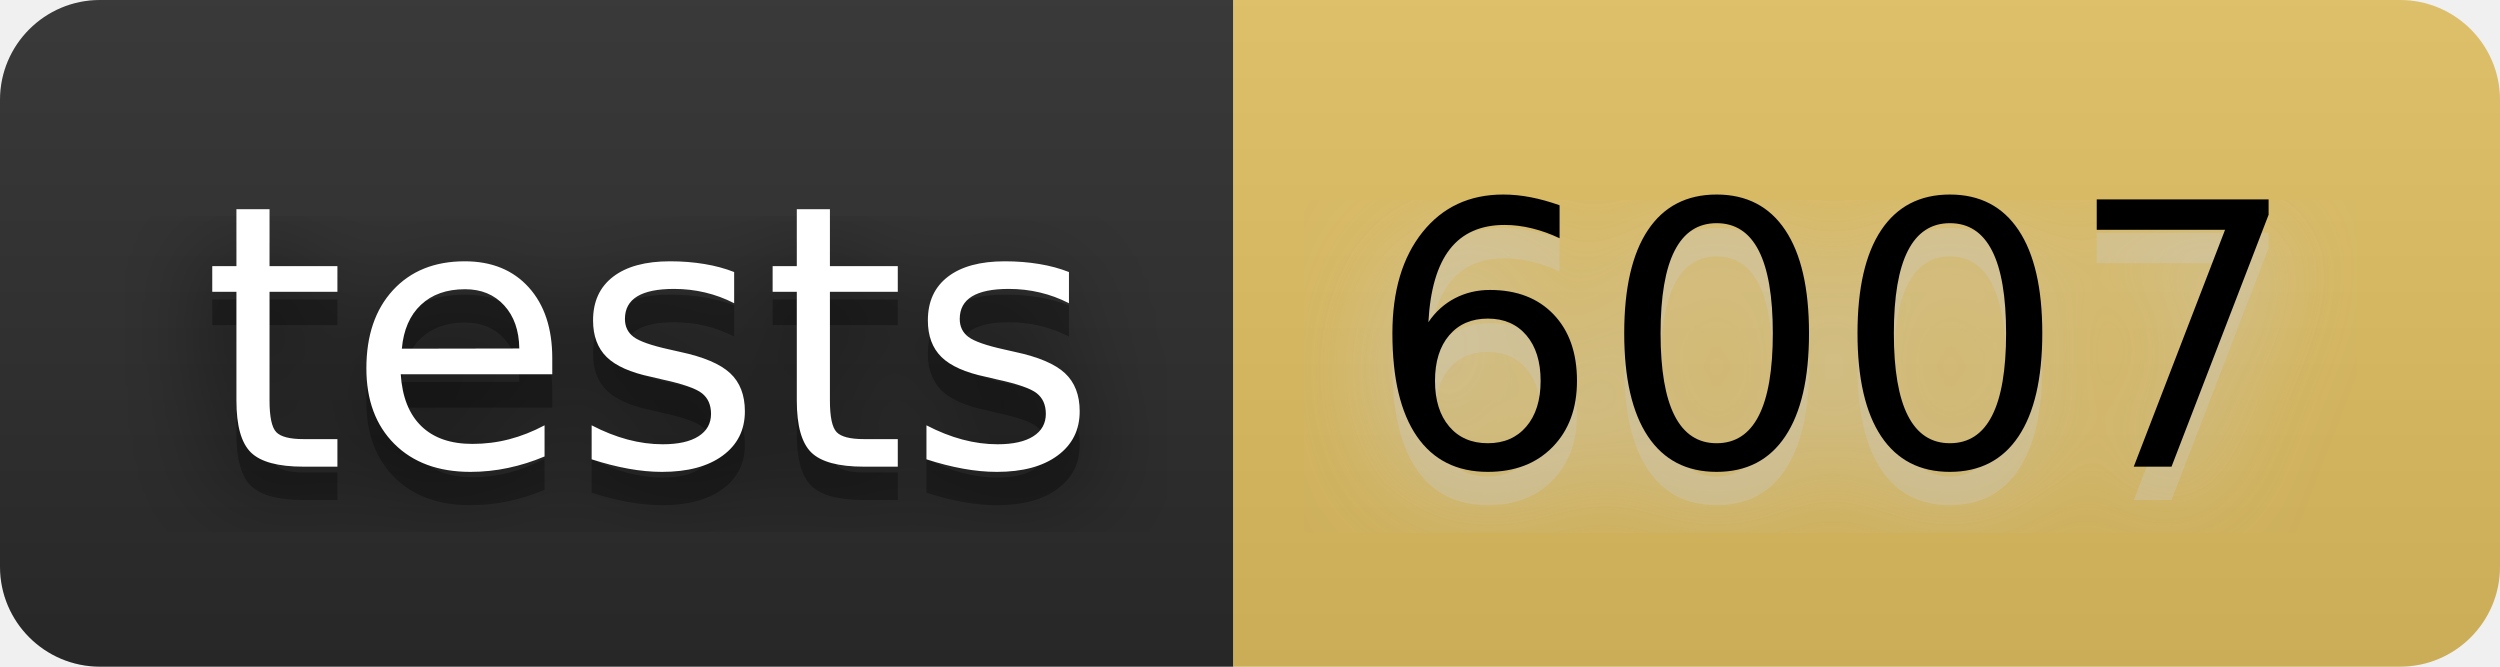
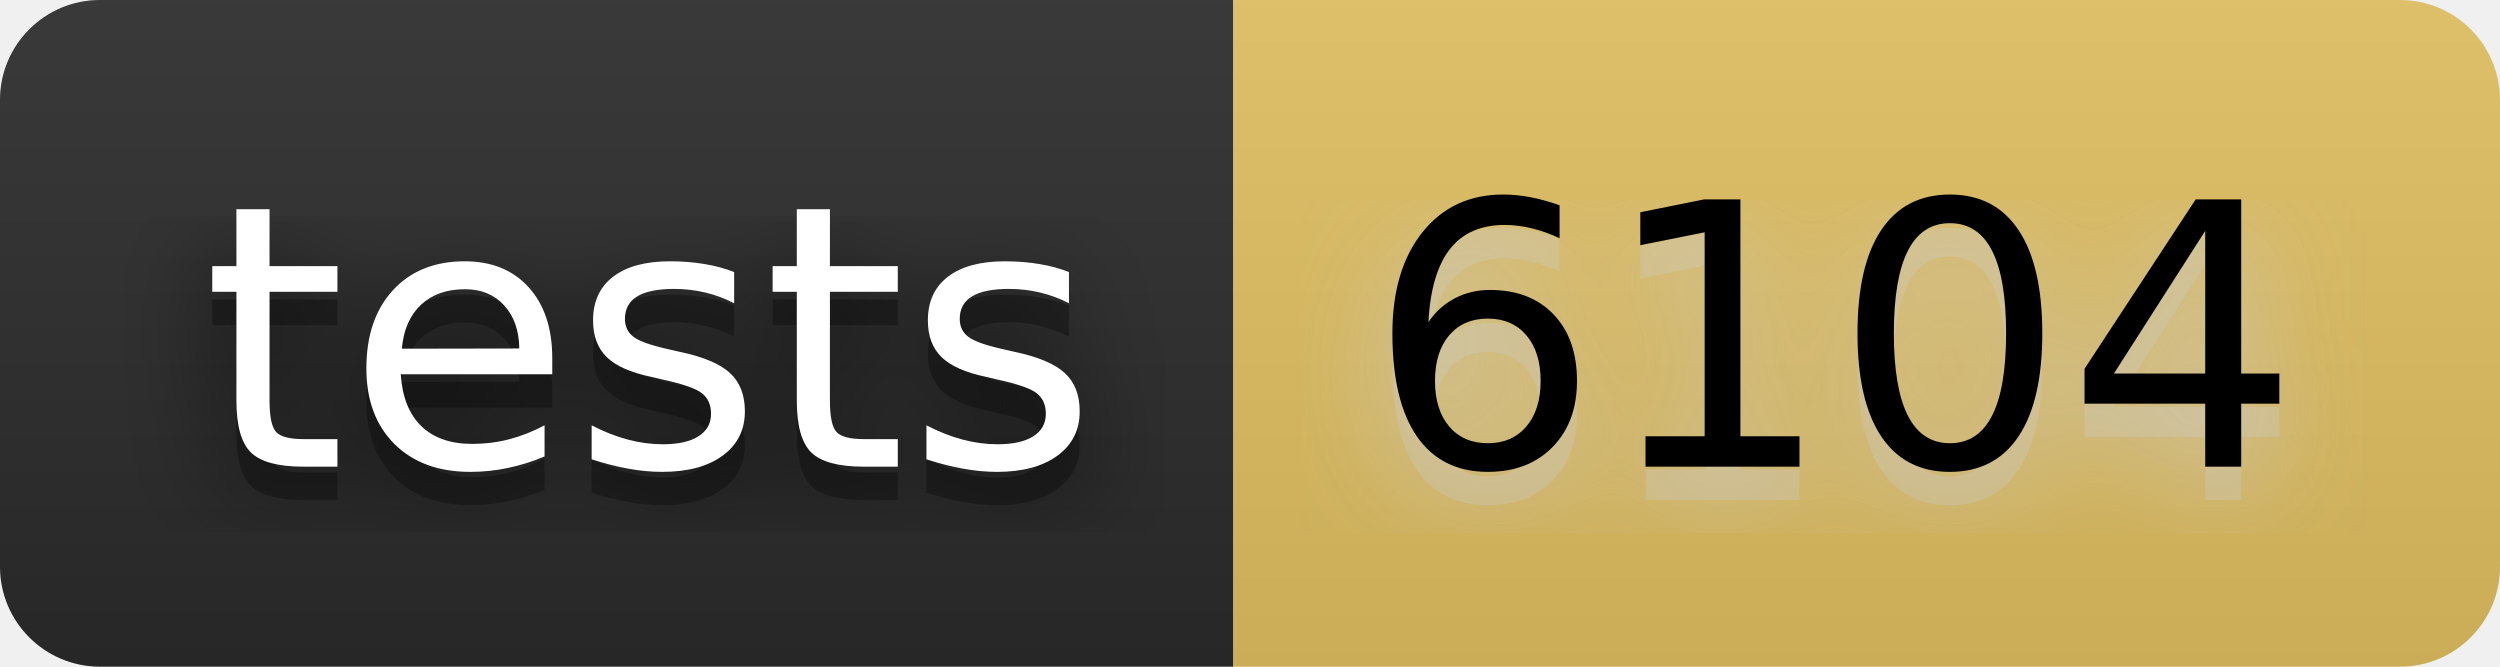
- <svg xmlns="http://www.w3.org/2000/svg" width="90" height="24" viewBox="0 0 75 20" role="img" aria-label="tests: 6007">
+ <svg xmlns="http://www.w3.org/2000/svg" width="90" height="24" viewBox="0 0 75 20" role="img" aria-label="tests: 6104">
  <filter id="blur">
    <feGaussianBlur stdDeviation="16" />
  </filter>
  <linearGradient id="s" x2="0" y2="100%">
    <stop offset="0" stop-color="#bbb" stop-opacity=".1" />
    <stop offset="1" stop-opacity=".1" />
  </linearGradient>
  <clipPath id="r">
    <rect width="75" height="20" rx="3" />
  </clipPath>
  <g clip-path="url(#r)">
    <rect width="37" height="20" fill="#2b2b2b" />
    <rect x="37" width="38" height="20" fill="#e2c162" />
    <rect width="75" height="20" fill="url(#s)" />
  </g>
  <g fill="#fff" text-anchor="middle" font-family="Verdana,Geneva,DejaVu Sans,sans-serif" text-rendering="geometricPrecision" font-size="110">
    <g transform="scale(.1)">
      <g aria-hidden="true" fill="#010101">
        <text x="195" y="150" fill-opacity=".8" filter="url(#blur)" textLength="270">tests</text>
        <text x="195" y="150" fill-opacity=".3" textLength="270">tests</text>
      </g>
      <text x="195" y="140" textLength="270">tests</text>
    </g>
    <g transform="scale(.1)">
      <g aria-hidden="true" fill="#ccc">
-         <text x="550" y="150" fill-opacity=".8" filter="url(#blur)" textLength="280">6007</text>
-         <text x="550" y="150" fill-opacity=".3" textLength="280">6007</text>
+         <text x="550" y="150" fill-opacity=".8" filter="url(#blur)" textLength="280">6104</text>
+         <text x="550" y="150" fill-opacity=".3" textLength="280">6104</text>
      </g>
-       <text x="550" y="140" textLength="280" fill="#000">6007</text>
+       <text x="550" y="140" textLength="280" fill="#000">6104</text>
    </g>
  </g>
</svg>
